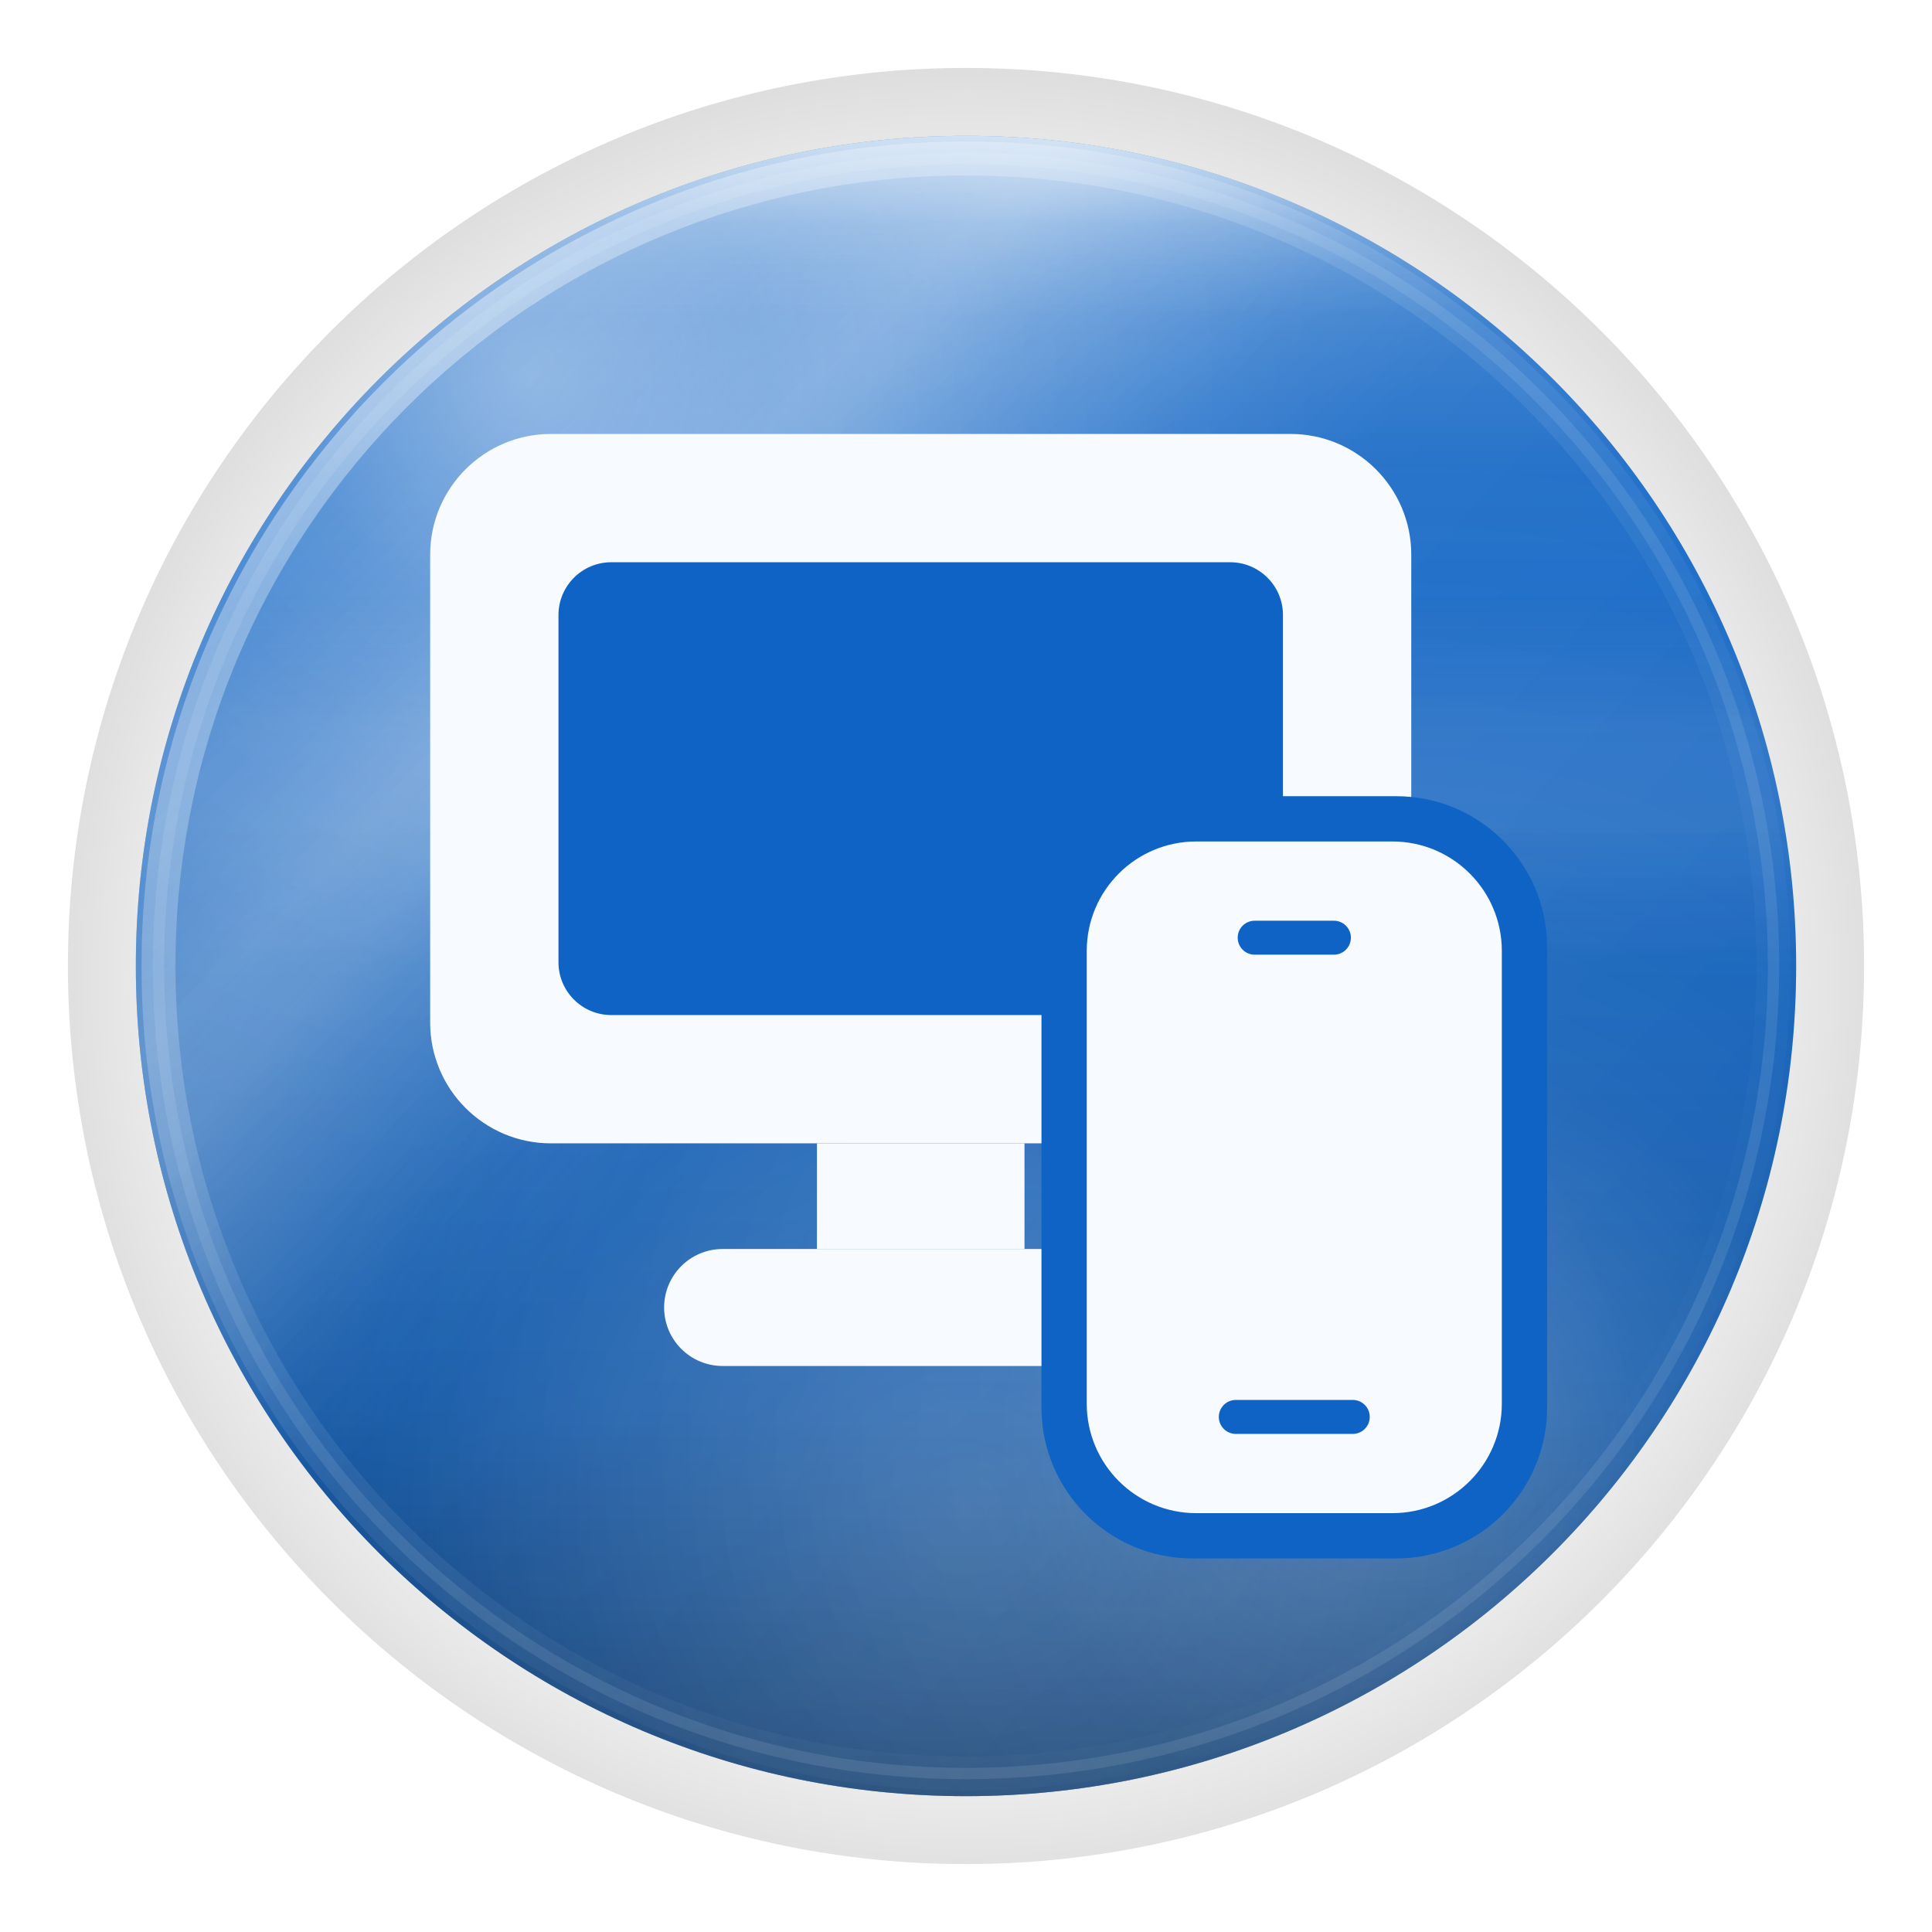
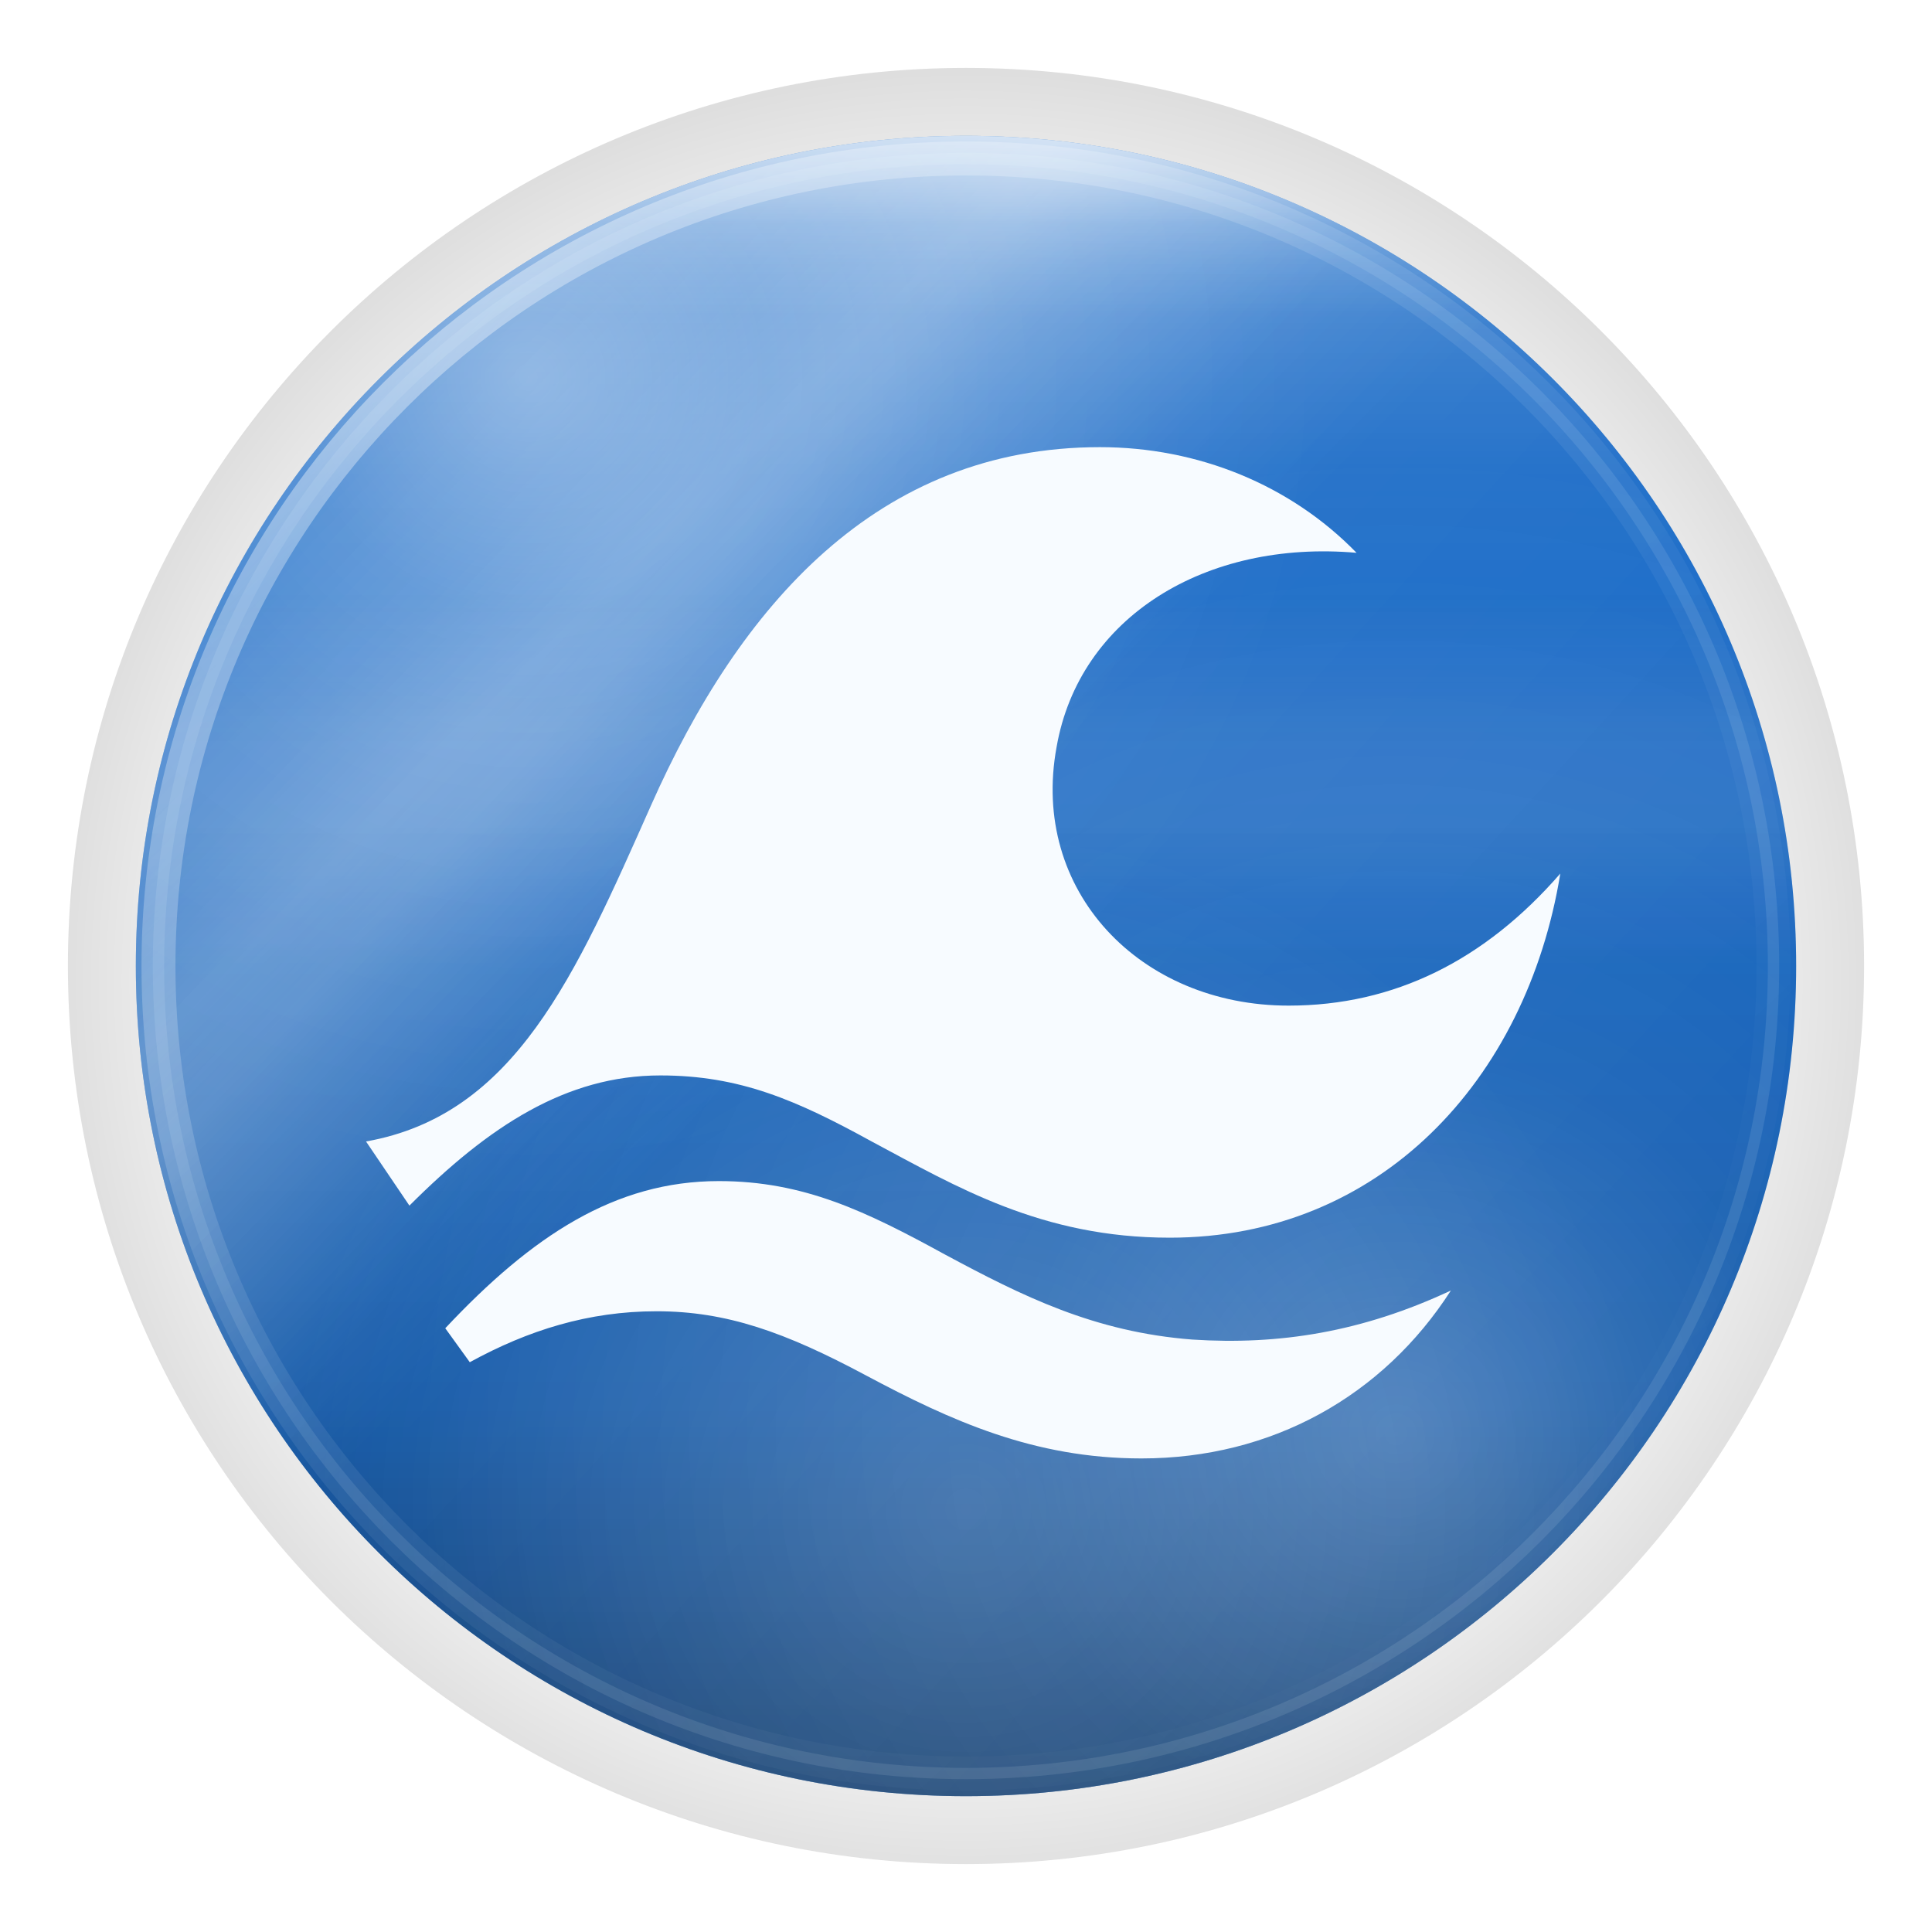
<svg xmlns="http://www.w3.org/2000/svg" width="1024" height="1024" viewBox="0 0 1024 1024">
  <defs>
    <style id="current-color-scheme" type="text/css">.ColorScheme-Text { color:#17302E; }.ColorScheme-Background{ color:#C6DCE9; }.ColorScheme-Highlight{ color:#0E63C4; }.ColorScheme-HighlightedText{ color:#F7FBFF; }.ColorScheme-PositiveText{ color:#086B4B; }.ColorScheme-NeutralText{ color:#7B520F; }.ColorScheme-NegativeText{ color:#A52F3F; }.ColorScheme-Accent{ color:#0E63C4; }</style>
    <linearGradient id="moos-pc-remote-sheen" x1="512" y1="72" x2="512" y2="560" gradientUnits="userSpaceOnUse">
      <stop offset="0" stop-color="#ffffff" stop-opacity=".38" />
      <stop offset="0.14" stop-color="#ffffff" stop-opacity=".20" />
      <stop offset="0.36" stop-color="#ffffff" stop-opacity=".07" />
      <stop offset="0.60" stop-color="#ffffff" stop-opacity=".02" />
      <stop offset="1" stop-color="#ffffff" stop-opacity="0" />
    </linearGradient>
    <linearGradient id="moos-pc-remote-topedge" x1="512" y1="60" x2="512" y2="168" gradientUnits="userSpaceOnUse">
      <stop offset="0" stop-color="#ffffff" stop-opacity=".64" />
      <stop offset="0.55" stop-color="#ffffff" stop-opacity=".14" />
      <stop offset="1" stop-color="#ffffff" stop-opacity="0" />
    </linearGradient>
    <linearGradient id="moos-pc-remote-liquid" x1="512" y1="316" x2="512" y2="512" gradientUnits="userSpaceOnUse">
      <stop offset="0" stop-color="#ffffff" stop-opacity="0" />
      <stop offset="0.40" stop-color="#ffffff" stop-opacity=".09" />
      <stop offset="0.60" stop-color="#ffffff" stop-opacity=".09" />
      <stop offset="1" stop-color="#ffffff" stop-opacity="0" />
    </linearGradient>
    <linearGradient id="moos-pc-remote-depth" x1="512" y1="300" x2="512" y2="952" gradientUnits="userSpaceOnUse">
      <stop offset="0" stop-color="#000000" stop-opacity="0" />
      <stop offset="0.35" stop-color="#000000" stop-opacity=".06" />
      <stop offset="0.68" stop-color="#000000" stop-opacity=".16" />
      <stop offset="1" stop-color="#000000" stop-opacity=".46" />
    </linearGradient>
    <linearGradient id="moos-pc-remote-shimmer" x1="140" y1="80" x2="880" y2="820" gradientUnits="userSpaceOnUse">
      <stop offset="0" stop-color="#ffffff" stop-opacity="0" />
      <stop offset="0.22" stop-color="#ffffff" stop-opacity=".14" />
      <stop offset="0.28" stop-color="#ffffff" stop-opacity=".22" />
      <stop offset="0.34" stop-color="#ffffff" stop-opacity=".14" />
      <stop offset="0.50" stop-color="#ffffff" stop-opacity="0" />
      <stop offset="1" stop-color="#ffffff" stop-opacity="0" />
    </linearGradient>
    <linearGradient id="moos-pc-remote-refract" x1="120" y1="100" x2="860" y2="780" gradientUnits="userSpaceOnUse">
      <stop offset="0" stop-color="#ffffff" stop-opacity="0" />
      <stop offset="0.32" stop-color="#ffffff" stop-opacity=".20" />
      <stop offset="0.46" stop-color="#ffffff" stop-opacity=".05" />
      <stop offset="1" stop-color="#ffffff" stop-opacity="0" />
    </linearGradient>
    <radialGradient id="moos-pc-remote-caustic" gradientUnits="userSpaceOnUse" cx="280" cy="200" r="420">
      <stop offset="0" stop-color="#ffffff" stop-opacity=".34" />
      <stop offset="0.30" stop-color="#ffffff" stop-opacity=".12" />
      <stop offset="0.60" stop-color="#ffffff" stop-opacity=".04" />
      <stop offset="1" stop-color="#ffffff" stop-opacity="0" />
    </radialGradient>
    <radialGradient id="moos-pc-remote-rimlight" gradientUnits="userSpaceOnUse" cx="740" cy="760" r="520">
      <stop offset="0" stop-color="#ffffff" stop-opacity=".25" />
      <stop offset="0.40" stop-color="#ffffff" stop-opacity=".08" />
      <stop offset="1" stop-color="#ffffff" stop-opacity="0" />
    </radialGradient>
    <radialGradient id="moos-pc-remote-floor" gradientUnits="userSpaceOnUse" cx="512" cy="800" r="360">
      <stop offset="0" stop-color="#ffffff" stop-opacity=".18" />
      <stop offset="1" stop-color="#ffffff" stop-opacity="0" />
    </radialGradient>
    <linearGradient id="moos-pc-remote-rim-hi" x1="120" y1="60" x2="860" y2="860" gradientUnits="userSpaceOnUse">
      <stop offset="0" stop-color="#ffffff" stop-opacity=".85" />
      <stop offset="0.18" stop-color="#ffffff" stop-opacity=".32" />
      <stop offset="0.42" stop-color="#ffffff" stop-opacity=".10" />
      <stop offset="0.68" stop-color="#ffffff" stop-opacity=".04" />
      <stop offset="1" stop-color="#ffffff" stop-opacity="0" />
    </linearGradient>
    <radialGradient id="moos-pc-remote-aura" gradientUnits="userSpaceOnUse" cx="512" cy="520" r="580">
      <stop offset="0.60" stop-color="#000000" stop-opacity="0" />
      <stop offset="0.85" stop-color="#000000" stop-opacity=".14" />
      <stop offset="1" stop-color="#000000" stop-opacity="0" />
    </radialGradient>
  </defs>
  <rect fill="url(#moos-pc-remote-aura)" x="36" y="36" width="952" height="952" rx="476" />
  <rect class="ColorScheme-Highlight" fill="currentColor" x="72" y="72" width="880" height="880" rx="440" />
  <rect fill="url(#moos-pc-remote-depth)" x="72" y="72" width="880" height="880" rx="440" />
  <rect fill="url(#moos-pc-remote-sheen)" x="72" y="72" width="880" height="880" rx="440" />
  <rect fill="url(#moos-pc-remote-liquid)" x="72" y="72" width="880" height="880" rx="440" />
  <rect fill="url(#moos-pc-remote-shimmer)" x="72" y="72" width="880" height="880" rx="440" />
  <rect fill="url(#moos-pc-remote-refract)" x="72" y="72" width="880" height="880" rx="440" />
  <rect fill="url(#moos-pc-remote-caustic)" x="72" y="72" width="880" height="880" rx="440" />
  <rect fill="url(#moos-pc-remote-rimlight)" x="72" y="72" width="880" height="880" rx="440" />
  <rect fill="url(#moos-pc-remote-floor)" x="72" y="72" width="880" height="880" rx="440" />
  <rect fill="url(#moos-pc-remote-topedge)" x="72" y="72" width="880" height="880" rx="440" />
  <rect fill="none" stroke="url(#moos-pc-remote-rim-hi)" stroke-width="18" x="84" y="84" width="856" height="856" rx="428" />
  <rect class="ColorScheme-HighlightedText" fill="none" stroke="currentColor" stroke-opacity=".10" stroke-width="6" x="84" y="84" width="856" height="856" rx="428" />
  <g class="ColorScheme-HighlightedText" fill="currentColor">
-     <rect x="228" y="230" width="520" height="376" rx="64" />
-     <rect x="433" y="606" width="110" height="56" />
-     <rect x="352" y="662" width="272" height="62" rx="31" />
-   </g>
-   <rect class="ColorScheme-Highlight" fill="currentColor" x="296" y="298" width="384" height="240" rx="28" />
-   <rect class="ColorScheme-Highlight" fill="currentColor" x="552" y="422" width="268" height="404" rx="80" />
-   <rect class="ColorScheme-HighlightedText" fill="currentColor" x="576" y="446" width="220" height="356" rx="58" />
-   <g class="ColorScheme-Highlight" fill="currentColor">
-     <rect x="656" y="488" width="60" height="18" rx="9" />
-     <rect x="646" y="742" width="80" height="18" rx="9" />
+     <path d="M194 605c79-14 111-88 151-178 47-106 120-190 238-190              52 0 101 20 136 56-80-7-147 34-159 103-14 76 44 137 123 137              56 0 104-24 144-70-18 110-96 193-207 193-68 0-113-27-158-51              -40-22-70-35-112-35-50 0-91 27-133 69Z" />
+     <path d="M236 704c46-49 90-78 145-78 45 0 78 16 120 39              41 22 79 41 131 45 46 3 90-4 137-26-36 56-95 89-164 89              -57 0-101-20-146-44-43-23-74-34-111-34-36 0-68 10-99 27Z" />
  </g>
</svg>
